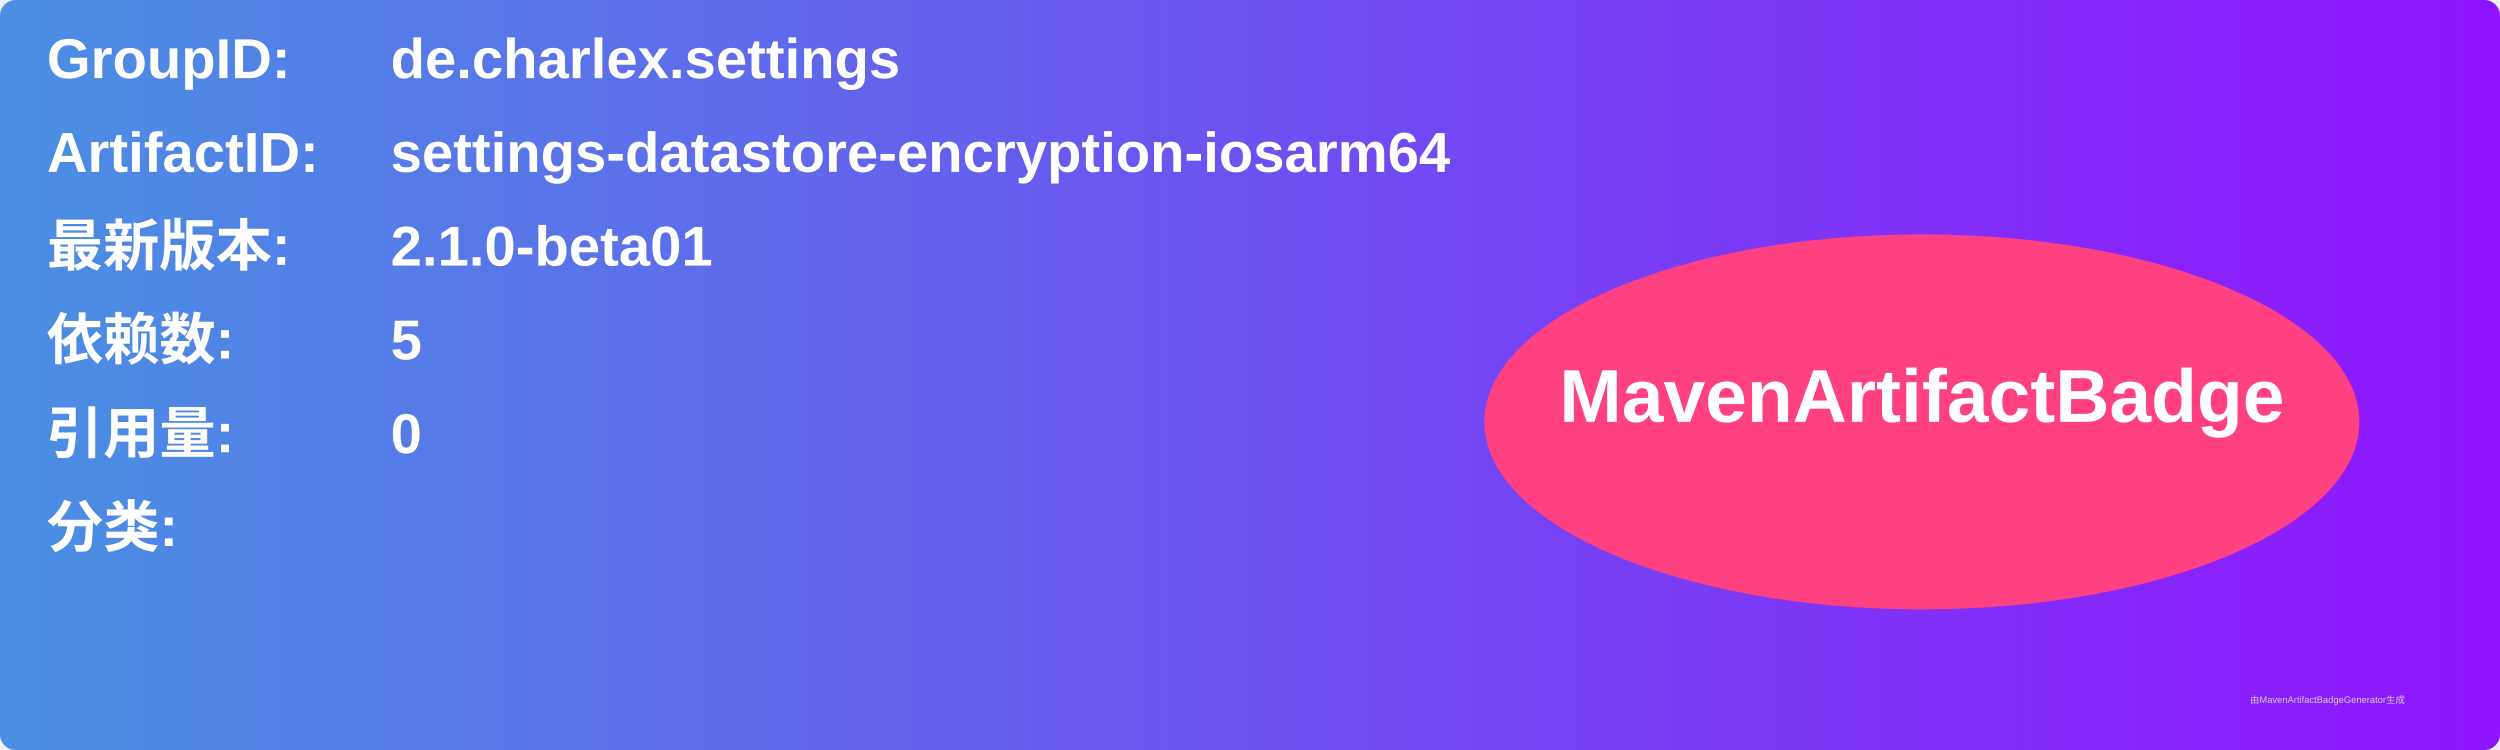
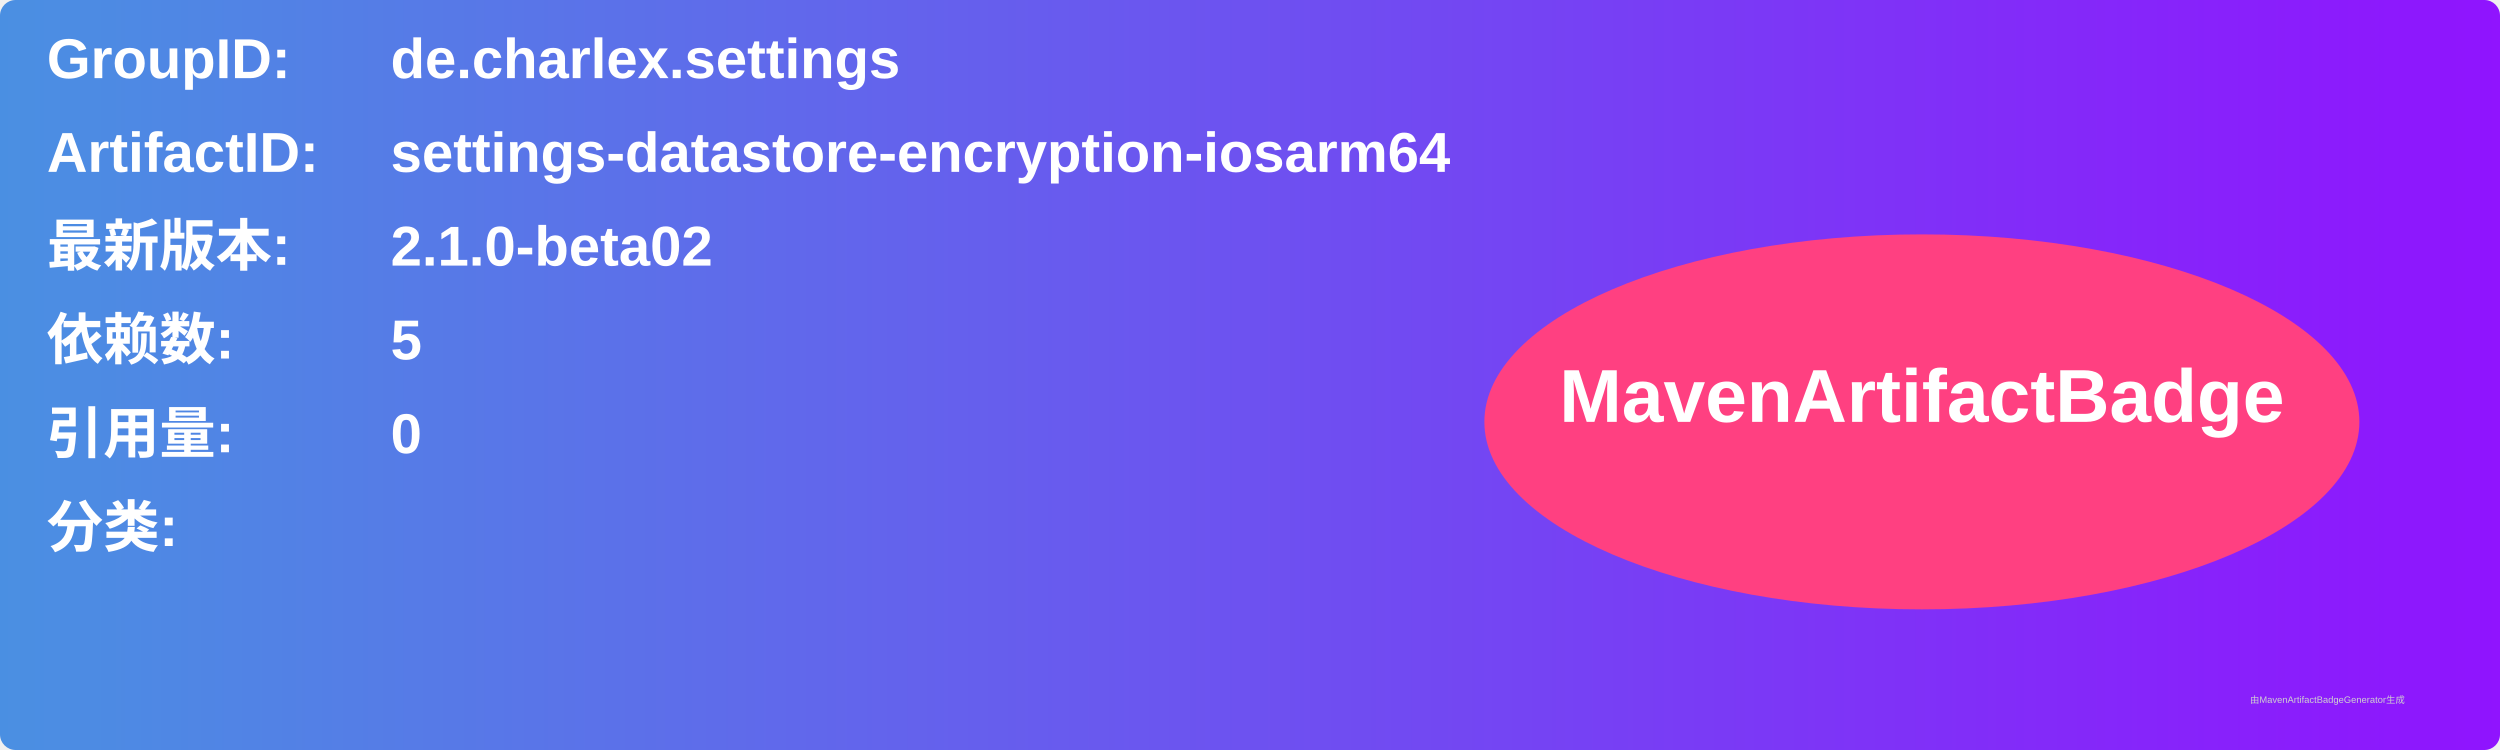
<svg xmlns="http://www.w3.org/2000/svg" width="800" height="240" viewBox="0 0 800 240">
  <linearGradient id="grad" x1="0%" y1="0%" x2="100%" y2="0%">
    <stop offset="0%" stop-color="#4a90e2" />
    <stop offset="100%" stop-color="#9013fe" />
  </linearGradient>
  <rect width="100%" height="100%" rx="5" ry="5" fill="url(#grad)" />
  <g transform="translate(15, 15)">
    <text x="0" y="10" font-family="Arial" font-size="18" fill="white" font-weight="bold" width="260">GroupID:</text>
    <text x="110" y="10" font-family="Arial" font-size="18" fill="white" font-weight="bold" width="460">de.charlex.settings</text>
    <text x="0" y="40" font-family="Arial" font-size="18" fill="white" font-weight="bold" width="260">ArtifactID:</text>
    <text x="110" y="40" font-family="Arial" font-size="18" fill="white" font-weight="bold" width="460">settings-datastore-encryption-iosarm64</text>
    <text x="0" y="70" font-family="Arial" font-size="18" fill="white" font-weight="bold">最新版本:</text>
    <text x="110" y="70" font-family="Arial" font-size="18" fill="white" font-weight="bold">
-       <tspan font-weight="bold">2.1.0-beta01</tspan>
+       <tspan font-weight="bold">2.1.0-beta02</tspan>
    </text>
    <text x="0" y="100" font-family="Arial" font-size="18" fill="white" font-weight="bold">依赖数: </text>
    <text x="110" y="100" font-family="Arial" font-size="18" fill="white">
      <tspan font-weight="bold">5</tspan>
    </text>
    <text x="0" y="130" font-family="Arial" font-size="18" fill="white" font-weight="bold">引用量: </text>
    <text x="110" y="130" font-family="Arial" font-size="18" fill="white">
      <tspan font-weight="bold">0</tspan>
    </text>
    <text x="0" y="160" font-family="Arial" font-size="18" fill="white" font-weight="bold">分类:</text>
    <text x="10" y="190" font-family="Arial" font-size="10" fill="white">
      <tspan font-weight="bold" />
    </text>
    <ellipse cx="600" cy="120" rx="140" ry="60" fill="#ff4081" />
    <text x="600" y="120" text-anchor="middle" font-family="Arial" font-size="24" fill="white" font-weight="bold">MavenArtifactBadge</text>
  </g>
  <text x="720" y="225" font-family="Arial" font-size="3" fill="#d0d0d0">由MavenArtifactBadgeGenerator生成</text>
</svg>
